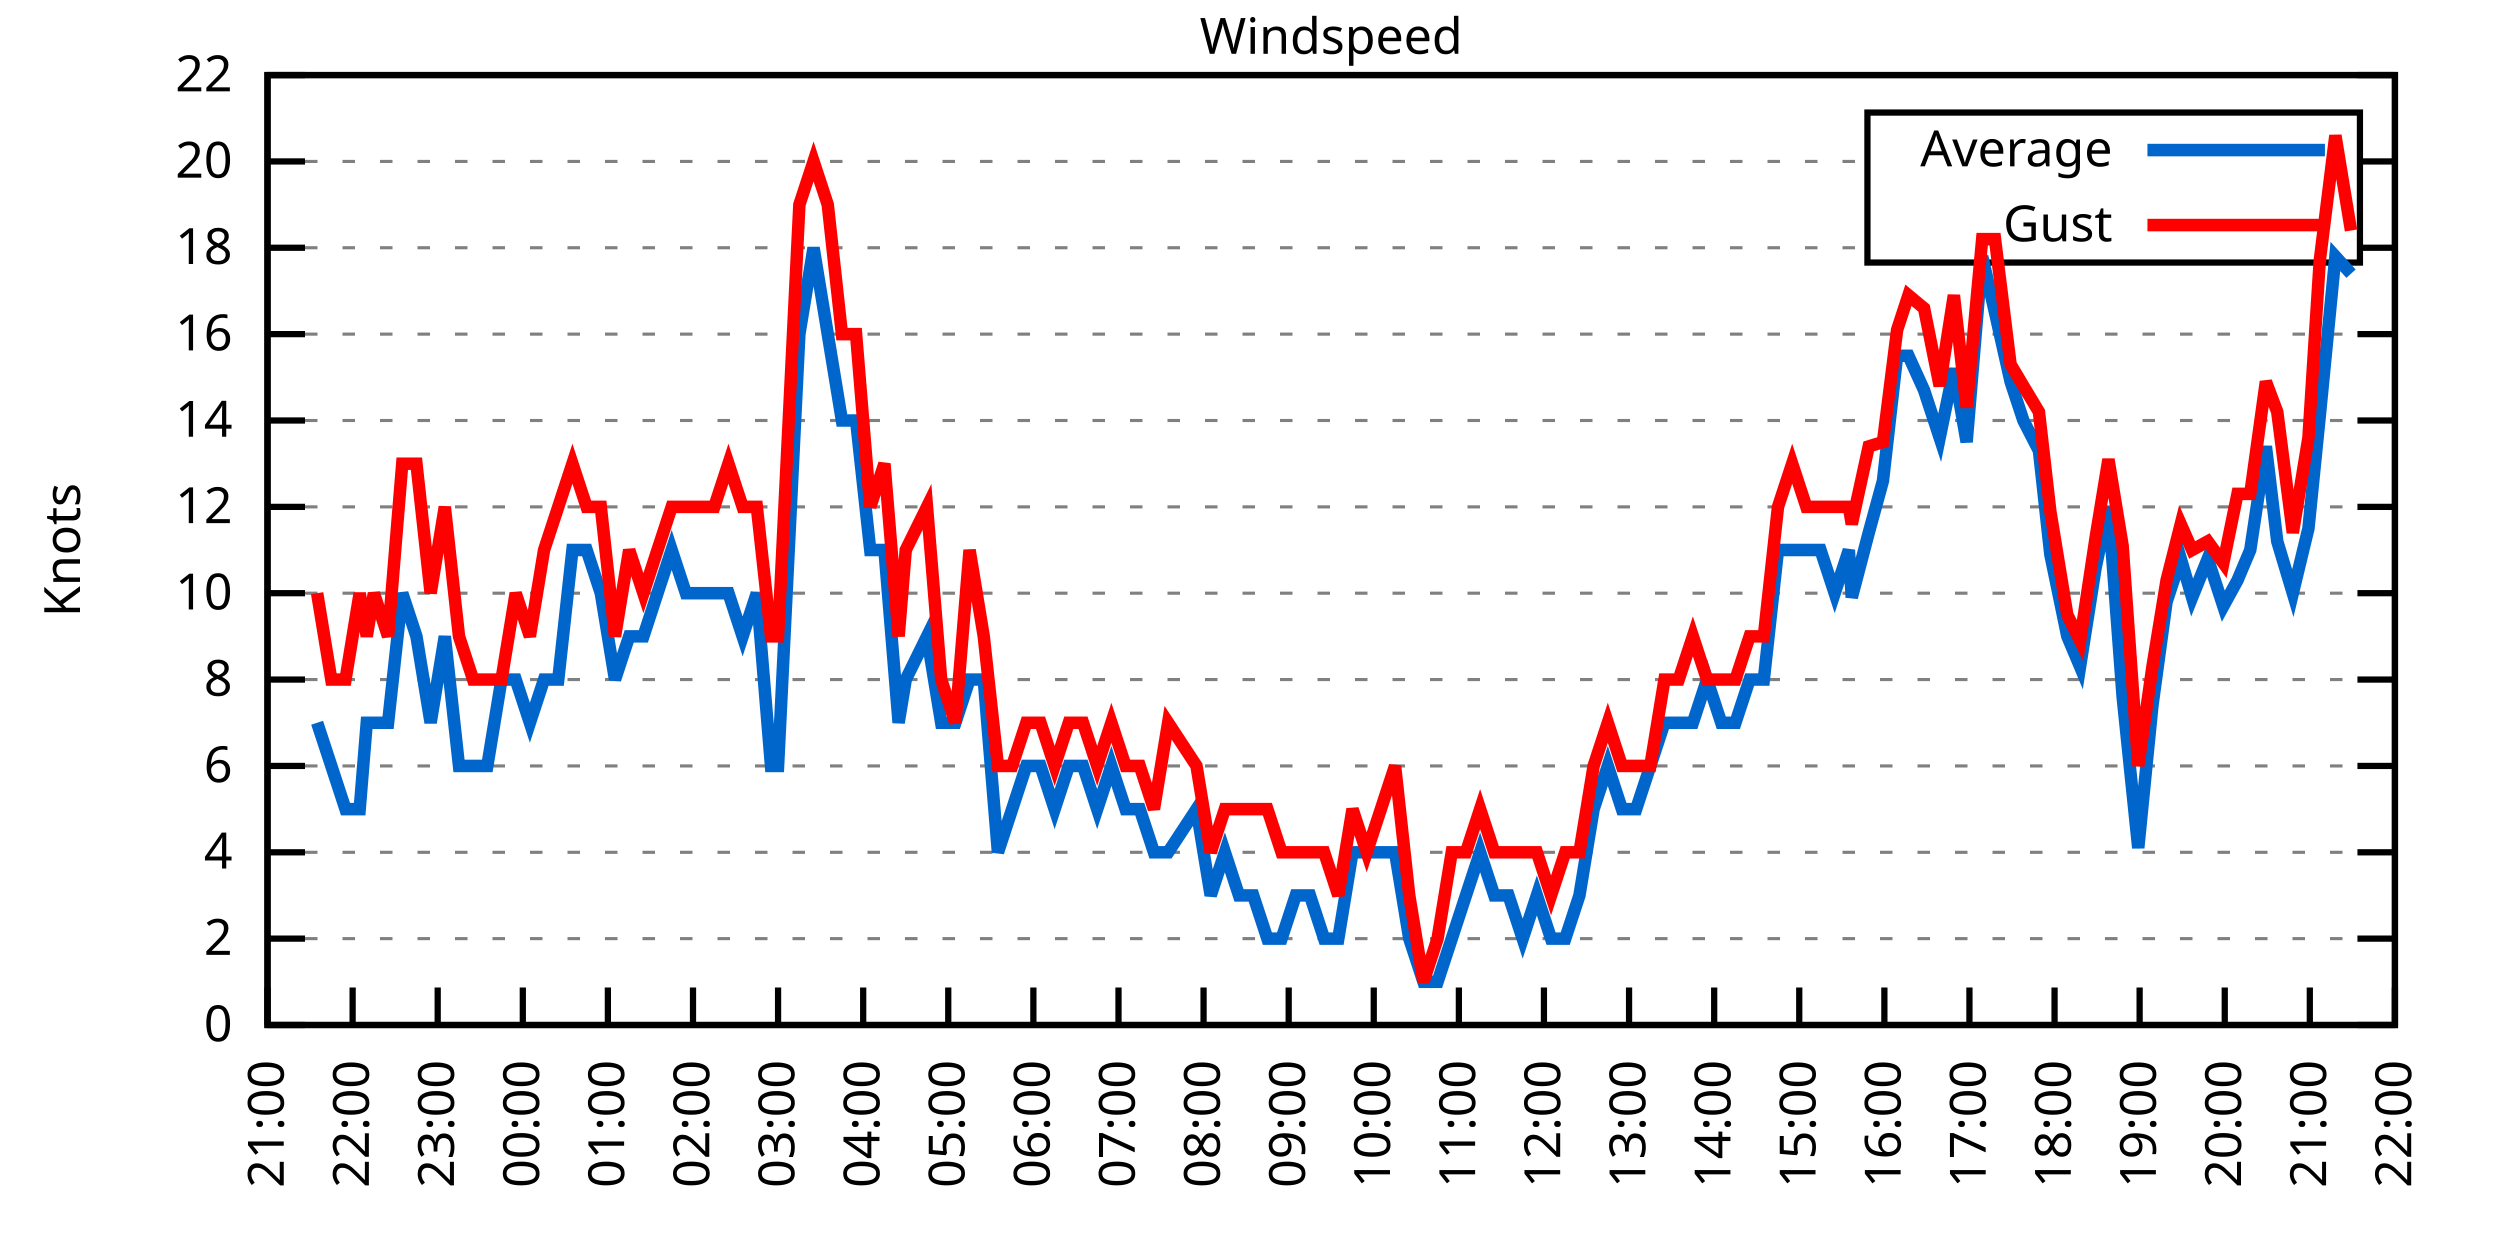
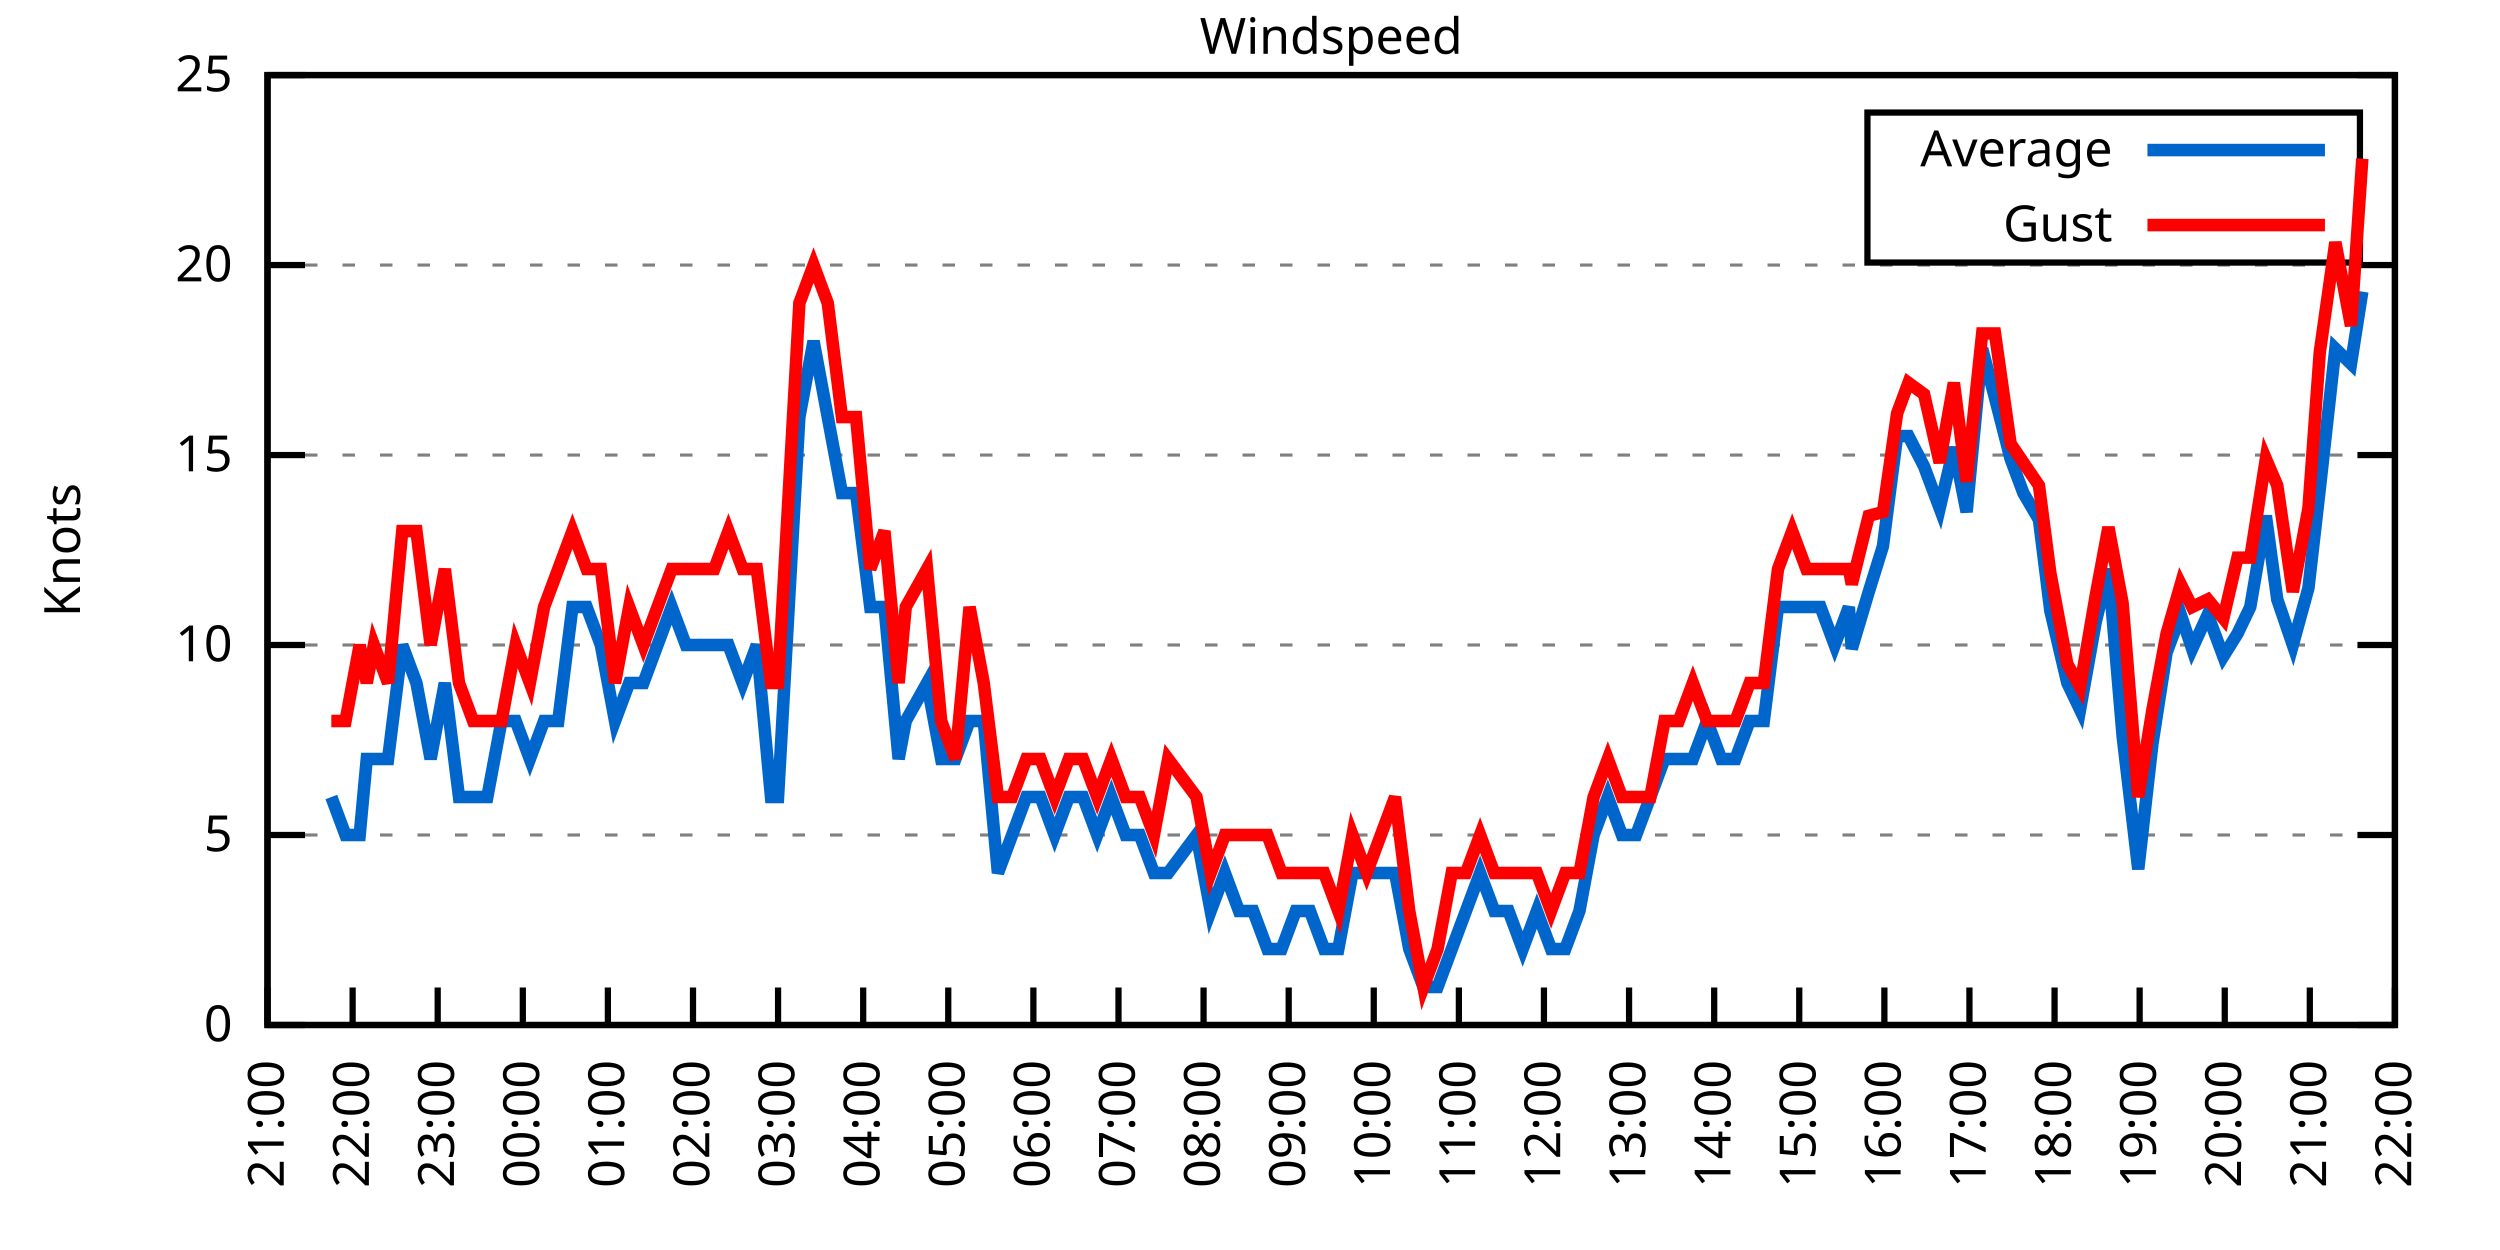
<svg xmlns="http://www.w3.org/2000/svg" xmlns:xlink="http://www.w3.org/1999/xlink" width="400" height="200" viewBox="0 0 400 200">
  <g id="gnuplot_canvas">
    <rect x="0" y="0" width="400" height="200" fill="none" />
    <defs>
      <circle id="gpDot" r="0.5" stroke-width="0.5" stroke="currentColor" />
      <path id="gpPt0" stroke-width="0.333" stroke="currentColor" d="M-1,0 h2 M0,-1 v2" />
      <path id="gpPt1" stroke-width="0.333" stroke="currentColor" d="M-1,-1 L1,1 M1,-1 L-1,1" />
      <path id="gpPt2" stroke-width="0.333" stroke="currentColor" d="M-1,0 L1,0 M0,-1 L0,1 M-1,-1 L1,1 M-1,1 L1,-1" />
      <rect id="gpPt3" stroke-width="0.333" stroke="currentColor" x="-1" y="-1" width="2" height="2" />
      <rect id="gpPt4" stroke-width="0.333" stroke="currentColor" fill="currentColor" x="-1" y="-1" width="2" height="2" />
      <circle id="gpPt5" stroke-width="0.333" stroke="currentColor" cx="0" cy="0" r="1" />
      <use xlink:href="#gpPt5" id="gpPt6" fill="currentColor" stroke="none" />
      <path id="gpPt7" stroke-width="0.333" stroke="currentColor" d="M0,-1.33 L-1.33,0.67 L1.33,0.67 z" />
      <use xlink:href="#gpPt7" id="gpPt8" fill="currentColor" stroke="none" />
      <use xlink:href="#gpPt7" id="gpPt9" stroke="currentColor" transform="rotate(180)" />
      <use xlink:href="#gpPt9" id="gpPt10" fill="currentColor" stroke="none" />
      <use xlink:href="#gpPt3" id="gpPt11" stroke="currentColor" transform="rotate(45)" />
      <use xlink:href="#gpPt11" id="gpPt12" fill="currentColor" stroke="none" />
      <path id="gpPt13" stroke-width="0.333" stroke="currentColor" d="M0,1.330 L1.265,0.411 L0.782,-1.067 L-0.782,-1.076 L-1.265,0.411 z" />
      <use xlink:href="#gpPt13" id="gpPt14" fill="currentColor" stroke="none" />
      <filter id="textbox" filterUnits="objectBoundingBox" x="0" y="0" height="1" width="1">
        <feFlood flood-color="white" flood-opacity="1" result="bgnd" />
        <feComposite in="SourceGraphic" in2="bgnd" operator="atop" />
      </filter>
      <filter id="greybox" filterUnits="objectBoundingBox" x="0" y="0" height="1" width="1">
        <feFlood flood-color="lightgrey" flood-opacity="1" result="grey" />
        <feComposite in="SourceGraphic" in2="grey" operator="atop" />
      </filter>
    </defs>
    <g fill="none" color="white" stroke="currentColor" stroke-width="1.00" stroke-linecap="butt" stroke-linejoin="miter">
</g>
    <g fill="none" color="black" stroke="currentColor" stroke-width="1.00" stroke-linecap="butt" stroke-linejoin="miter">
      <g stroke="none" shape-rendering="crispEdges">
        <polygon fill="rgb(255, 255, 255)" points="42.80,164.00 383.18,164.00 383.18,12.02 42.80,12.02 " />
      </g>
    </g>
    <g fill="none" color="black" stroke="currentColor" stroke-width="1.00" stroke-linecap="butt" stroke-linejoin="miter">
</g>
    <g fill="none" color="black" stroke="black" stroke-width="0.50" stroke-linecap="butt" stroke-linejoin="miter">
</g>
    <g fill="none" color="gray" stroke="currentColor" stroke-width="0.50" stroke-linecap="butt" stroke-linejoin="miter">
      <path stroke="gray" stroke-dasharray="2,4" class="gridline" d="M42.80,164.00 L383.19,164.00  " />
    </g>
    <g fill="none" color="gray" stroke="gray" stroke-width="1.00" stroke-linecap="butt" stroke-linejoin="miter">
</g>
    <g fill="none" color="black" stroke="currentColor" stroke-width="1.00" stroke-linecap="butt" stroke-linejoin="miter">
      <path stroke="black" d="M42.80,164.00 L48.80,164.00 M383.19,164.00 L377.19,164.00  " />
      <g transform="translate(37.20,166.60)" stroke="none" fill="black" font-family="Sans" font-size="8.00" text-anchor="end">
        <text>
          <tspan font-family="Sans"> 0</tspan>
        </text>
      </g>
    </g>
    <g fill="none" color="black" stroke="currentColor" stroke-width="1.00" stroke-linecap="butt" stroke-linejoin="miter">
</g>
    <g fill="none" color="black" stroke="black" stroke-width="0.50" stroke-linecap="butt" stroke-linejoin="miter">
</g>
    <g fill="none" color="gray" stroke="currentColor" stroke-width="0.50" stroke-linecap="butt" stroke-linejoin="miter">
-       <path stroke="gray" stroke-dasharray="2,4" class="gridline" d="M42.80,150.18 L383.19,150.18  " />
-     </g>
-     <g fill="none" color="gray" stroke="gray" stroke-width="1.00" stroke-linecap="butt" stroke-linejoin="miter">
- </g>
-     <g fill="none" color="black" stroke="currentColor" stroke-width="1.00" stroke-linecap="butt" stroke-linejoin="miter">
-       <path stroke="black" d="M42.80,150.18 L48.80,150.18 M383.19,150.18 L377.19,150.18  " />
-       <g transform="translate(37.20,152.78)" stroke="none" fill="black" font-family="Sans" font-size="8.00" text-anchor="end">
-         <text>
-           <tspan font-family="Sans"> 2</tspan>
-         </text>
-       </g>
-     </g>
-     <g fill="none" color="black" stroke="currentColor" stroke-width="1.00" stroke-linecap="butt" stroke-linejoin="miter">
- </g>
-     <g fill="none" color="black" stroke="black" stroke-width="0.50" stroke-linecap="butt" stroke-linejoin="miter">
- </g>
-     <g fill="none" color="gray" stroke="currentColor" stroke-width="0.50" stroke-linecap="butt" stroke-linejoin="miter">
-       <path stroke="gray" stroke-dasharray="2,4" class="gridline" d="M42.80,136.37 L383.19,136.37  " />
-     </g>
-     <g fill="none" color="gray" stroke="gray" stroke-width="1.00" stroke-linecap="butt" stroke-linejoin="miter">
- </g>
-     <g fill="none" color="black" stroke="currentColor" stroke-width="1.00" stroke-linecap="butt" stroke-linejoin="miter">
-       <path stroke="black" d="M42.80,136.37 L48.80,136.37 M383.19,136.37 L377.19,136.37  " />
-       <g transform="translate(37.20,138.97)" stroke="none" fill="black" font-family="Sans" font-size="8.00" text-anchor="end">
-         <text>
-           <tspan font-family="Sans"> 4</tspan>
-         </text>
-       </g>
-     </g>
-     <g fill="none" color="black" stroke="currentColor" stroke-width="1.00" stroke-linecap="butt" stroke-linejoin="miter">
- </g>
-     <g fill="none" color="black" stroke="black" stroke-width="0.50" stroke-linecap="butt" stroke-linejoin="miter">
- </g>
-     <g fill="none" color="gray" stroke="currentColor" stroke-width="0.50" stroke-linecap="butt" stroke-linejoin="miter">
-       <path stroke="gray" stroke-dasharray="2,4" class="gridline" d="M42.80,122.55 L383.19,122.55  " />
-     </g>
-     <g fill="none" color="gray" stroke="gray" stroke-width="1.00" stroke-linecap="butt" stroke-linejoin="miter">
- </g>
-     <g fill="none" color="black" stroke="currentColor" stroke-width="1.00" stroke-linecap="butt" stroke-linejoin="miter">
-       <path stroke="black" d="M42.80,122.55 L48.80,122.55 M383.19,122.55 L377.19,122.55  " />
-       <g transform="translate(37.20,125.15)" stroke="none" fill="black" font-family="Sans" font-size="8.00" text-anchor="end">
-         <text>
-           <tspan font-family="Sans"> 6</tspan>
-         </text>
-       </g>
-     </g>
-     <g fill="none" color="black" stroke="currentColor" stroke-width="1.00" stroke-linecap="butt" stroke-linejoin="miter">
- </g>
-     <g fill="none" color="black" stroke="black" stroke-width="0.50" stroke-linecap="butt" stroke-linejoin="miter">
- </g>
-     <g fill="none" color="gray" stroke="currentColor" stroke-width="0.50" stroke-linecap="butt" stroke-linejoin="miter">
-       <path stroke="gray" stroke-dasharray="2,4" class="gridline" d="M42.80,108.73 L383.19,108.73  " />
-     </g>
-     <g fill="none" color="gray" stroke="gray" stroke-width="1.00" stroke-linecap="butt" stroke-linejoin="miter">
- </g>
-     <g fill="none" color="black" stroke="currentColor" stroke-width="1.00" stroke-linecap="butt" stroke-linejoin="miter">
-       <path stroke="black" d="M42.80,108.73 L48.80,108.73 M383.19,108.73 L377.19,108.73  " />
-       <g transform="translate(37.20,111.33)" stroke="none" fill="black" font-family="Sans" font-size="8.00" text-anchor="end">
-         <text>
-           <tspan font-family="Sans"> 8</tspan>
-         </text>
-       </g>
-     </g>
-     <g fill="none" color="black" stroke="currentColor" stroke-width="1.00" stroke-linecap="butt" stroke-linejoin="miter">
- </g>
-     <g fill="none" color="black" stroke="black" stroke-width="0.50" stroke-linecap="butt" stroke-linejoin="miter">
- </g>
-     <g fill="none" color="gray" stroke="currentColor" stroke-width="0.50" stroke-linecap="butt" stroke-linejoin="miter">
-       <path stroke="gray" stroke-dasharray="2,4" class="gridline" d="M42.80,94.91 L383.19,94.91  " />
-     </g>
-     <g fill="none" color="gray" stroke="gray" stroke-width="1.00" stroke-linecap="butt" stroke-linejoin="miter">
- </g>
-     <g fill="none" color="black" stroke="currentColor" stroke-width="1.00" stroke-linecap="butt" stroke-linejoin="miter">
-       <path stroke="black" d="M42.80,94.91 L48.80,94.91 M383.19,94.91 L377.19,94.91  " />
-       <g transform="translate(37.20,97.51)" stroke="none" fill="black" font-family="Sans" font-size="8.00" text-anchor="end">
+       <path stroke="gray" stroke-dasharray="2,4" class="gridline" d="M42.80,133.60 L383.19,133.60  " />
+     </g>
+     <g fill="none" color="gray" stroke="gray" stroke-width="1.00" stroke-linecap="butt" stroke-linejoin="miter">
+ </g>
+     <g fill="none" color="black" stroke="currentColor" stroke-width="1.00" stroke-linecap="butt" stroke-linejoin="miter">
+       <path stroke="black" d="M42.80,133.60 L48.80,133.60 M383.19,133.60 L377.19,133.60  " />
+       <g transform="translate(37.20,136.20)" stroke="none" fill="black" font-family="Sans" font-size="8.00" text-anchor="end">
+         <text>
+           <tspan font-family="Sans"> 5</tspan>
+         </text>
+       </g>
+     </g>
+     <g fill="none" color="black" stroke="currentColor" stroke-width="1.00" stroke-linecap="butt" stroke-linejoin="miter">
+ </g>
+     <g fill="none" color="black" stroke="black" stroke-width="0.50" stroke-linecap="butt" stroke-linejoin="miter">
+ </g>
+     <g fill="none" color="gray" stroke="currentColor" stroke-width="0.50" stroke-linecap="butt" stroke-linejoin="miter">
+       <path stroke="gray" stroke-dasharray="2,4" class="gridline" d="M42.80,103.20 L383.19,103.20  " />
+     </g>
+     <g fill="none" color="gray" stroke="gray" stroke-width="1.00" stroke-linecap="butt" stroke-linejoin="miter">
+ </g>
+     <g fill="none" color="black" stroke="currentColor" stroke-width="1.00" stroke-linecap="butt" stroke-linejoin="miter">
+       <path stroke="black" d="M42.80,103.20 L48.80,103.20 M383.19,103.20 L377.19,103.20  " />
+       <g transform="translate(37.20,105.80)" stroke="none" fill="black" font-family="Sans" font-size="8.00" text-anchor="end">
        <text>
          <tspan font-family="Sans"> 10</tspan>
        </text>
      </g>
    </g>
    <g fill="none" color="black" stroke="currentColor" stroke-width="1.00" stroke-linecap="butt" stroke-linejoin="miter">
</g>
    <g fill="none" color="black" stroke="black" stroke-width="0.50" stroke-linecap="butt" stroke-linejoin="miter">
</g>
    <g fill="none" color="gray" stroke="currentColor" stroke-width="0.50" stroke-linecap="butt" stroke-linejoin="miter">
-       <path stroke="gray" stroke-dasharray="2,4" class="gridline" d="M42.80,81.10 L383.19,81.10  " />
-     </g>
-     <g fill="none" color="gray" stroke="gray" stroke-width="1.00" stroke-linecap="butt" stroke-linejoin="miter">
- </g>
-     <g fill="none" color="black" stroke="currentColor" stroke-width="1.00" stroke-linecap="butt" stroke-linejoin="miter">
-       <path stroke="black" d="M42.80,81.10 L48.80,81.10 M383.19,81.10 L377.19,81.10  " />
-       <g transform="translate(37.20,83.70)" stroke="none" fill="black" font-family="Sans" font-size="8.00" text-anchor="end">
-         <text>
-           <tspan font-family="Sans"> 12</tspan>
-         </text>
-       </g>
-     </g>
-     <g fill="none" color="black" stroke="currentColor" stroke-width="1.00" stroke-linecap="butt" stroke-linejoin="miter">
- </g>
-     <g fill="none" color="black" stroke="black" stroke-width="0.50" stroke-linecap="butt" stroke-linejoin="miter">
- </g>
-     <g fill="none" color="gray" stroke="currentColor" stroke-width="0.50" stroke-linecap="butt" stroke-linejoin="miter">
-       <path stroke="gray" stroke-dasharray="2,4" class="gridline" d="M42.80,67.28 L383.19,67.28  " />
-     </g>
-     <g fill="none" color="gray" stroke="gray" stroke-width="1.00" stroke-linecap="butt" stroke-linejoin="miter">
- </g>
-     <g fill="none" color="black" stroke="currentColor" stroke-width="1.00" stroke-linecap="butt" stroke-linejoin="miter">
-       <path stroke="black" d="M42.80,67.28 L48.80,67.28 M383.19,67.28 L377.19,67.28  " />
-       <g transform="translate(37.20,69.88)" stroke="none" fill="black" font-family="Sans" font-size="8.00" text-anchor="end">
-         <text>
-           <tspan font-family="Sans"> 14</tspan>
-         </text>
-       </g>
-     </g>
-     <g fill="none" color="black" stroke="currentColor" stroke-width="1.00" stroke-linecap="butt" stroke-linejoin="miter">
- </g>
-     <g fill="none" color="black" stroke="black" stroke-width="0.50" stroke-linecap="butt" stroke-linejoin="miter">
- </g>
-     <g fill="none" color="gray" stroke="currentColor" stroke-width="0.50" stroke-linecap="butt" stroke-linejoin="miter">
-       <path stroke="gray" stroke-dasharray="2,4" class="gridline" d="M42.80,53.46 L383.19,53.46  " />
-     </g>
-     <g fill="none" color="gray" stroke="gray" stroke-width="1.00" stroke-linecap="butt" stroke-linejoin="miter">
- </g>
-     <g fill="none" color="black" stroke="currentColor" stroke-width="1.00" stroke-linecap="butt" stroke-linejoin="miter">
-       <path stroke="black" d="M42.80,53.46 L48.80,53.46 M383.19,53.46 L377.19,53.46  " />
-       <g transform="translate(37.20,56.06)" stroke="none" fill="black" font-family="Sans" font-size="8.00" text-anchor="end">
-         <text>
-           <tspan font-family="Sans"> 16</tspan>
-         </text>
-       </g>
-     </g>
-     <g fill="none" color="black" stroke="currentColor" stroke-width="1.00" stroke-linecap="butt" stroke-linejoin="miter">
- </g>
-     <g fill="none" color="black" stroke="black" stroke-width="0.50" stroke-linecap="butt" stroke-linejoin="miter">
- </g>
-     <g fill="none" color="gray" stroke="currentColor" stroke-width="0.50" stroke-linecap="butt" stroke-linejoin="miter">
-       <path stroke="gray" stroke-dasharray="2,4" class="gridline" d="M42.80,39.64 L298.79,39.64 M377.59,39.64 L383.19,39.64  " />
-     </g>
-     <g fill="none" color="gray" stroke="gray" stroke-width="1.00" stroke-linecap="butt" stroke-linejoin="miter">
- </g>
-     <g fill="none" color="black" stroke="currentColor" stroke-width="1.00" stroke-linecap="butt" stroke-linejoin="miter">
-       <path stroke="black" d="M42.80,39.64 L48.80,39.64 M383.19,39.64 L377.19,39.64  " />
-       <g transform="translate(37.20,42.24)" stroke="none" fill="black" font-family="Sans" font-size="8.00" text-anchor="end">
-         <text>
-           <tspan font-family="Sans"> 18</tspan>
-         </text>
-       </g>
-     </g>
-     <g fill="none" color="black" stroke="currentColor" stroke-width="1.00" stroke-linecap="butt" stroke-linejoin="miter">
- </g>
-     <g fill="none" color="black" stroke="black" stroke-width="0.50" stroke-linecap="butt" stroke-linejoin="miter">
- </g>
-     <g fill="none" color="gray" stroke="currentColor" stroke-width="0.50" stroke-linecap="butt" stroke-linejoin="miter">
-       <path stroke="gray" stroke-dasharray="2,4" class="gridline" d="M42.80,25.83 L298.79,25.83 M377.59,25.83 L383.19,25.83  " />
-     </g>
-     <g fill="none" color="gray" stroke="gray" stroke-width="1.00" stroke-linecap="butt" stroke-linejoin="miter">
- </g>
-     <g fill="none" color="black" stroke="currentColor" stroke-width="1.00" stroke-linecap="butt" stroke-linejoin="miter">
-       <path stroke="black" d="M42.80,25.83 L48.80,25.83 M383.19,25.83 L377.19,25.83  " />
-       <g transform="translate(37.20,28.43)" stroke="none" fill="black" font-family="Sans" font-size="8.00" text-anchor="end">
+       <path stroke="gray" stroke-dasharray="2,4" class="gridline" d="M42.80,72.81 L383.19,72.81  " />
+     </g>
+     <g fill="none" color="gray" stroke="gray" stroke-width="1.00" stroke-linecap="butt" stroke-linejoin="miter">
+ </g>
+     <g fill="none" color="black" stroke="currentColor" stroke-width="1.00" stroke-linecap="butt" stroke-linejoin="miter">
+       <path stroke="black" d="M42.80,72.81 L48.80,72.81 M383.19,72.81 L377.19,72.81  " />
+       <g transform="translate(37.20,75.41)" stroke="none" fill="black" font-family="Sans" font-size="8.00" text-anchor="end">
+         <text>
+           <tspan font-family="Sans"> 15</tspan>
+         </text>
+       </g>
+     </g>
+     <g fill="none" color="black" stroke="currentColor" stroke-width="1.00" stroke-linecap="butt" stroke-linejoin="miter">
+ </g>
+     <g fill="none" color="black" stroke="black" stroke-width="0.50" stroke-linecap="butt" stroke-linejoin="miter">
+ </g>
+     <g fill="none" color="gray" stroke="currentColor" stroke-width="0.50" stroke-linecap="butt" stroke-linejoin="miter">
+       <path stroke="gray" stroke-dasharray="2,4" class="gridline" d="M42.80,42.41 L383.19,42.41  " />
+     </g>
+     <g fill="none" color="gray" stroke="gray" stroke-width="1.00" stroke-linecap="butt" stroke-linejoin="miter">
+ </g>
+     <g fill="none" color="black" stroke="currentColor" stroke-width="1.00" stroke-linecap="butt" stroke-linejoin="miter">
+       <path stroke="black" d="M42.80,42.41 L48.80,42.41 M383.19,42.41 L377.19,42.41  " />
+       <g transform="translate(37.20,45.01)" stroke="none" fill="black" font-family="Sans" font-size="8.00" text-anchor="end">
        <text>
          <tspan font-family="Sans"> 20</tspan>
        </text>
      </g>
    </g>
    <g fill="none" color="black" stroke="currentColor" stroke-width="1.00" stroke-linecap="butt" stroke-linejoin="miter">
</g>
    <g fill="none" color="black" stroke="black" stroke-width="0.50" stroke-linecap="butt" stroke-linejoin="miter">
</g>
    <g fill="none" color="gray" stroke="currentColor" stroke-width="0.50" stroke-linecap="butt" stroke-linejoin="miter">
      <path stroke="gray" stroke-dasharray="2,4" class="gridline" d="M42.80,12.01 L383.19,12.01  " />
    </g>
    <g fill="none" color="gray" stroke="gray" stroke-width="1.00" stroke-linecap="butt" stroke-linejoin="miter">
</g>
    <g fill="none" color="black" stroke="currentColor" stroke-width="1.00" stroke-linecap="butt" stroke-linejoin="miter">
      <path stroke="black" d="M42.80,12.01 L48.80,12.01 M383.19,12.01 L377.19,12.01  " />
      <g transform="translate(37.20,14.61)" stroke="none" fill="black" font-family="Sans" font-size="8.00" text-anchor="end">
        <text>
-           <tspan font-family="Sans"> 22</tspan>
+           <tspan font-family="Sans"> 25</tspan>
        </text>
      </g>
    </g>
    <g fill="none" color="black" stroke="currentColor" stroke-width="1.00" stroke-linecap="butt" stroke-linejoin="miter">
      <path stroke="black" d="M42.80,164.00 L42.80,158.00  " />
      <g transform="translate(45.40,169.60) rotate(270.00)" stroke="none" fill="black" font-family="Sans" font-size="8.00" text-anchor="end">
        <text>
          <tspan font-family="Sans">21:00</tspan>
        </text>
      </g>
    </g>
    <g fill="none" color="black" stroke="currentColor" stroke-width="1.00" stroke-linecap="butt" stroke-linejoin="miter">
      <path stroke="black" d="M56.42,164.00 L56.42,158.00  " />
      <g transform="translate(59.02,169.60) rotate(270.00)" stroke="none" fill="black" font-family="Sans" font-size="8.00" text-anchor="end">
        <text>
          <tspan font-family="Sans">22:00</tspan>
        </text>
      </g>
    </g>
    <g fill="none" color="black" stroke="currentColor" stroke-width="1.00" stroke-linecap="butt" stroke-linejoin="miter">
      <path stroke="black" d="M70.03,164.00 L70.03,158.00  " />
      <g transform="translate(72.63,169.60) rotate(270.00)" stroke="none" fill="black" font-family="Sans" font-size="8.00" text-anchor="end">
        <text>
          <tspan font-family="Sans">23:00</tspan>
        </text>
      </g>
    </g>
    <g fill="none" color="black" stroke="currentColor" stroke-width="1.00" stroke-linecap="butt" stroke-linejoin="miter">
      <path stroke="black" d="M83.65,164.00 L83.65,158.00  " />
      <g transform="translate(86.25,169.60) rotate(270.00)" stroke="none" fill="black" font-family="Sans" font-size="8.00" text-anchor="end">
        <text>
          <tspan font-family="Sans">00:00</tspan>
        </text>
      </g>
    </g>
    <g fill="none" color="black" stroke="currentColor" stroke-width="1.00" stroke-linecap="butt" stroke-linejoin="miter">
      <path stroke="black" d="M97.26,164.00 L97.26,158.00  " />
      <g transform="translate(99.86,169.60) rotate(270.00)" stroke="none" fill="black" font-family="Sans" font-size="8.00" text-anchor="end">
        <text>
          <tspan font-family="Sans">01:00</tspan>
        </text>
      </g>
    </g>
    <g fill="none" color="black" stroke="currentColor" stroke-width="1.00" stroke-linecap="butt" stroke-linejoin="miter">
      <path stroke="black" d="M110.88,164.00 L110.88,158.00  " />
      <g transform="translate(113.48,169.60) rotate(270.00)" stroke="none" fill="black" font-family="Sans" font-size="8.00" text-anchor="end">
        <text>
          <tspan font-family="Sans">02:00</tspan>
        </text>
      </g>
    </g>
    <g fill="none" color="black" stroke="currentColor" stroke-width="1.00" stroke-linecap="butt" stroke-linejoin="miter">
      <path stroke="black" d="M124.49,164.00 L124.49,158.00  " />
      <g transform="translate(127.09,169.60) rotate(270.00)" stroke="none" fill="black" font-family="Sans" font-size="8.00" text-anchor="end">
        <text>
          <tspan font-family="Sans">03:00</tspan>
        </text>
      </g>
    </g>
    <g fill="none" color="black" stroke="currentColor" stroke-width="1.00" stroke-linecap="butt" stroke-linejoin="miter">
      <path stroke="black" d="M138.11,164.00 L138.11,158.00  " />
      <g transform="translate(140.71,169.60) rotate(270.00)" stroke="none" fill="black" font-family="Sans" font-size="8.00" text-anchor="end">
        <text>
          <tspan font-family="Sans">04:00</tspan>
        </text>
      </g>
    </g>
    <g fill="none" color="black" stroke="currentColor" stroke-width="1.00" stroke-linecap="butt" stroke-linejoin="miter">
      <path stroke="black" d="M151.72,164.00 L151.72,158.00  " />
      <g transform="translate(154.32,169.60) rotate(270.00)" stroke="none" fill="black" font-family="Sans" font-size="8.00" text-anchor="end">
        <text>
          <tspan font-family="Sans">05:00</tspan>
        </text>
      </g>
    </g>
    <g fill="none" color="black" stroke="currentColor" stroke-width="1.00" stroke-linecap="butt" stroke-linejoin="miter">
      <path stroke="black" d="M165.34,164.00 L165.34,158.00  " />
      <g transform="translate(167.94,169.60) rotate(270.00)" stroke="none" fill="black" font-family="Sans" font-size="8.00" text-anchor="end">
        <text>
          <tspan font-family="Sans">06:00</tspan>
        </text>
      </g>
    </g>
    <g fill="none" color="black" stroke="currentColor" stroke-width="1.00" stroke-linecap="butt" stroke-linejoin="miter">
      <path stroke="black" d="M178.96,164.00 L178.96,158.00  " />
      <g transform="translate(181.56,169.60) rotate(270.00)" stroke="none" fill="black" font-family="Sans" font-size="8.00" text-anchor="end">
        <text>
          <tspan font-family="Sans">07:00</tspan>
        </text>
      </g>
    </g>
    <g fill="none" color="black" stroke="currentColor" stroke-width="1.00" stroke-linecap="butt" stroke-linejoin="miter">
      <path stroke="black" d="M192.57,164.00 L192.57,158.00  " />
      <g transform="translate(195.17,169.60) rotate(270.00)" stroke="none" fill="black" font-family="Sans" font-size="8.00" text-anchor="end">
        <text>
          <tspan font-family="Sans">08:00</tspan>
        </text>
      </g>
    </g>
    <g fill="none" color="black" stroke="currentColor" stroke-width="1.00" stroke-linecap="butt" stroke-linejoin="miter">
      <path stroke="black" d="M206.19,164.00 L206.19,158.00  " />
      <g transform="translate(208.79,169.60) rotate(270.00)" stroke="none" fill="black" font-family="Sans" font-size="8.00" text-anchor="end">
        <text>
          <tspan font-family="Sans">09:00</tspan>
        </text>
      </g>
    </g>
    <g fill="none" color="black" stroke="currentColor" stroke-width="1.00" stroke-linecap="butt" stroke-linejoin="miter">
      <path stroke="black" d="M219.80,164.00 L219.80,158.00  " />
      <g transform="translate(222.40,169.60) rotate(270.00)" stroke="none" fill="black" font-family="Sans" font-size="8.00" text-anchor="end">
        <text>
          <tspan font-family="Sans">10:00</tspan>
        </text>
      </g>
    </g>
    <g fill="none" color="black" stroke="currentColor" stroke-width="1.00" stroke-linecap="butt" stroke-linejoin="miter">
      <path stroke="black" d="M233.42,164.00 L233.42,158.00  " />
      <g transform="translate(236.02,169.60) rotate(270.00)" stroke="none" fill="black" font-family="Sans" font-size="8.00" text-anchor="end">
        <text>
          <tspan font-family="Sans">11:00</tspan>
        </text>
      </g>
    </g>
    <g fill="none" color="black" stroke="currentColor" stroke-width="1.00" stroke-linecap="butt" stroke-linejoin="miter">
      <path stroke="black" d="M247.03,164.00 L247.03,158.00  " />
      <g transform="translate(249.63,169.60) rotate(270.00)" stroke="none" fill="black" font-family="Sans" font-size="8.00" text-anchor="end">
        <text>
          <tspan font-family="Sans">12:00</tspan>
        </text>
      </g>
    </g>
    <g fill="none" color="black" stroke="currentColor" stroke-width="1.00" stroke-linecap="butt" stroke-linejoin="miter">
      <path stroke="black" d="M260.65,164.00 L260.65,158.00  " />
      <g transform="translate(263.25,169.60) rotate(270.00)" stroke="none" fill="black" font-family="Sans" font-size="8.00" text-anchor="end">
        <text>
          <tspan font-family="Sans">13:00</tspan>
        </text>
      </g>
    </g>
    <g fill="none" color="black" stroke="currentColor" stroke-width="1.00" stroke-linecap="butt" stroke-linejoin="miter">
      <path stroke="black" d="M274.27,164.00 L274.27,158.00  " />
      <g transform="translate(276.87,169.60) rotate(270.00)" stroke="none" fill="black" font-family="Sans" font-size="8.00" text-anchor="end">
        <text>
          <tspan font-family="Sans">14:00</tspan>
        </text>
      </g>
    </g>
    <g fill="none" color="black" stroke="currentColor" stroke-width="1.00" stroke-linecap="butt" stroke-linejoin="miter">
      <path stroke="black" d="M287.88,164.00 L287.88,158.00  " />
      <g transform="translate(290.48,169.60) rotate(270.00)" stroke="none" fill="black" font-family="Sans" font-size="8.00" text-anchor="end">
        <text>
          <tspan font-family="Sans">15:00</tspan>
        </text>
      </g>
    </g>
    <g fill="none" color="black" stroke="currentColor" stroke-width="1.00" stroke-linecap="butt" stroke-linejoin="miter">
      <path stroke="black" d="M301.50,164.00 L301.50,158.00  " />
      <g transform="translate(304.10,169.60) rotate(270.00)" stroke="none" fill="black" font-family="Sans" font-size="8.00" text-anchor="end">
        <text>
          <tspan font-family="Sans">16:00</tspan>
        </text>
      </g>
    </g>
    <g fill="none" color="black" stroke="currentColor" stroke-width="1.00" stroke-linecap="butt" stroke-linejoin="miter">
      <path stroke="black" d="M315.11,164.00 L315.11,158.00  " />
      <g transform="translate(317.71,169.60) rotate(270.00)" stroke="none" fill="black" font-family="Sans" font-size="8.00" text-anchor="end">
        <text>
          <tspan font-family="Sans">17:00</tspan>
        </text>
      </g>
    </g>
    <g fill="none" color="black" stroke="currentColor" stroke-width="1.00" stroke-linecap="butt" stroke-linejoin="miter">
      <path stroke="black" d="M328.73,164.00 L328.73,158.00  " />
      <g transform="translate(331.33,169.60) rotate(270.00)" stroke="none" fill="black" font-family="Sans" font-size="8.00" text-anchor="end">
        <text>
          <tspan font-family="Sans">18:00</tspan>
        </text>
      </g>
    </g>
    <g fill="none" color="black" stroke="currentColor" stroke-width="1.00" stroke-linecap="butt" stroke-linejoin="miter">
      <path stroke="black" d="M342.34,164.00 L342.34,158.00  " />
      <g transform="translate(344.94,169.60) rotate(270.00)" stroke="none" fill="black" font-family="Sans" font-size="8.00" text-anchor="end">
        <text>
          <tspan font-family="Sans">19:00</tspan>
        </text>
      </g>
    </g>
    <g fill="none" color="black" stroke="currentColor" stroke-width="1.00" stroke-linecap="butt" stroke-linejoin="miter">
      <path stroke="black" d="M355.96,164.00 L355.96,158.00  " />
      <g transform="translate(358.56,169.60) rotate(270.00)" stroke="none" fill="black" font-family="Sans" font-size="8.00" text-anchor="end">
        <text>
          <tspan font-family="Sans">20:00</tspan>
        </text>
      </g>
    </g>
    <g fill="none" color="black" stroke="currentColor" stroke-width="1.00" stroke-linecap="butt" stroke-linejoin="miter">
      <path stroke="black" d="M369.57,164.00 L369.57,158.00  " />
      <g transform="translate(372.17,169.60) rotate(270.00)" stroke="none" fill="black" font-family="Sans" font-size="8.00" text-anchor="end">
        <text>
          <tspan font-family="Sans">21:00</tspan>
        </text>
      </g>
    </g>
    <g fill="none" color="black" stroke="currentColor" stroke-width="1.00" stroke-linecap="butt" stroke-linejoin="miter">
      <path stroke="black" d="M383.19,164.00 L383.19,158.00  " />
      <g transform="translate(385.79,169.60) rotate(270.00)" stroke="none" fill="black" font-family="Sans" font-size="8.00" text-anchor="end">
        <text>
          <tspan font-family="Sans">22:00</tspan>
        </text>
      </g>
    </g>
    <g fill="none" color="black" stroke="currentColor" stroke-width="1.00" stroke-linecap="butt" stroke-linejoin="miter">
</g>
    <g fill="none" color="black" stroke="currentColor" stroke-width="1.00" stroke-linecap="butt" stroke-linejoin="miter">
      <path stroke="black" d="M42.80,12.01 L42.80,164.00 L383.19,164.00 L383.19,12.01 L42.80,12.01 Z  " />
    </g>
    <g fill="none" color="black" stroke="currentColor" stroke-width="1.00" stroke-linecap="butt" stroke-linejoin="miter">
</g>
    <g fill="none" color="black" stroke="currentColor" stroke-width="1.00" stroke-linecap="butt" stroke-linejoin="miter">
      <path stroke="black" d="M298.79,42.01 L298.79,18.01 L377.59,18.01 L377.59,42.01 L298.79,42.01 Z  " />
    </g>
    <g id="Windspeed_plot_1">
      <g fill="none" color="white" stroke="black" stroke-width="2.00" stroke-linecap="butt" stroke-linejoin="miter">
</g>
      <g fill="none" color="black" stroke="currentColor" stroke-width="2.00" stroke-linecap="butt" stroke-linejoin="miter">
        <g transform="translate(337.99,26.61)" stroke="none" fill="black" font-family="Sans" font-size="8.00" text-anchor="end">
          <text>
            <tspan font-family="Sans">Average</tspan>
          </text>
        </g>
      </g>
      <g fill="none" color="black" stroke="currentColor" stroke-width="2.00" stroke-linecap="butt" stroke-linejoin="miter">
-         <path stroke="rgb(  0, 102, 204)" d="M343.59,24.01 L371.99,24.01 M50.74,115.64 L53.01,122.55 L55.28,129.46 L57.55,129.46 L58.68,115.64 L59.82,115.64   L62.09,115.64 L64.36,94.91 L66.63,101.82 L68.90,115.64 L71.17,101.82 L73.44,122.55 L75.70,122.55 L77.97,122.55   L80.24,108.73 L82.51,108.73 L84.78,115.64 L87.05,108.73 L89.32,108.73 L91.59,88.00 L93.86,88.00 L96.13,94.91   L98.40,108.73 L100.67,101.82 L102.94,101.82 L105.20,94.91 L107.47,88.00 L109.74,94.91 L112.01,94.91 L114.28,94.91   L116.55,94.91 L118.82,101.82 L121.09,94.91 L123.36,122.55 L124.49,122.55 L127.90,53.46 L130.17,39.64 L132.44,53.46   L134.71,67.28 L136.97,67.28 L139.24,88.00 L141.51,88.00 L143.78,115.64 L144.92,108.73 L148.32,101.82 L150.59,115.64   L152.86,115.64 L155.13,108.73 L157.40,108.73 L159.67,136.37 L161.94,129.46 L164.21,122.55 L166.48,122.55 L168.74,129.46   L171.01,122.55 L173.28,122.55 L175.55,129.46 L177.82,122.55 L180.09,129.46 L182.36,129.46 L184.63,136.37 L186.90,136.37   L191.44,129.46 L193.71,143.27 L195.98,136.37 L198.24,143.27 L200.51,143.27 L202.78,150.18 L205.05,150.18 L207.32,143.27   L209.59,143.27 L211.86,150.18 L214.13,150.18 L216.40,136.37 L218.67,136.37 L220.94,136.37 L223.21,136.37 L225.48,150.18   L227.75,157.09 L230.01,157.09 L232.28,150.18 L234.55,143.27 L236.82,136.37 L239.09,143.27 L241.36,143.27 L243.63,150.18   L245.90,143.27 L248.17,150.18 L250.44,150.18 L252.71,143.27 L254.98,129.46 L257.25,122.55 L259.51,129.46 L261.78,129.46   L264.05,122.55 L266.32,115.64 L268.59,115.64 L270.86,115.64 L273.13,108.73 L275.40,115.64 L277.67,115.64 L279.94,108.73   L282.21,108.73 L284.48,88.00 L286.75,88.00 L289.02,88.00 L291.28,88.00 L293.55,94.91 L295.82,88.00 L296.28,95.60   L299.00,85.24 L301.27,76.95 L303.54,56.92 L305.35,56.92 L307.85,62.44 L310.35,70.04 L312.62,58.99 L314.66,70.73   L317.15,41.03 L319.20,50.01 L321.69,61.06 L323.74,67.28 L326.23,72.12 L328.05,88.70 L330.77,101.82 L332.81,106.66   L335.31,90.77 L337.35,81.10 L339.62,111.49 L342.12,135.67 L344.39,112.88 L346.65,96.30 L348.92,89.39 L350.74,95.60   L353.24,89.39 L355.73,96.99 L358.00,92.84 L360.04,88.00 L362.54,71.42 L364.36,86.62 L366.85,94.91 L369.35,84.55   L371.16,66.59 L373.66,41.03 L376.16,43.79  " />
+         <path stroke="rgb(  0, 102, 204)" d="M343.59,24.01 L371.99,24.01 M53.01,127.52 L55.28,133.60 L57.55,133.60 L58.68,121.44 L59.82,121.44 L62.09,121.44   L64.36,103.20 L66.63,109.28 L68.90,121.44 L71.17,109.28 L73.44,127.52 L75.70,127.52 L77.97,127.52 L80.24,115.36   L82.51,115.36 L84.78,121.44 L87.05,115.36 L89.32,115.36 L91.59,97.12 L93.86,97.12 L96.13,103.20 L98.40,115.36   L100.67,109.28 L102.94,109.28 L105.20,103.20 L107.47,97.12 L109.74,103.20 L112.01,103.20 L114.28,103.20 L116.55,103.20   L118.82,109.28 L121.09,103.20 L123.36,127.52 L124.49,127.52 L127.90,66.73 L130.17,54.57 L132.44,66.73 L134.71,78.89   L136.97,78.89 L139.24,97.12 L141.51,97.12 L143.78,121.44 L144.92,115.36 L148.32,109.28 L150.59,121.44 L152.86,121.44   L155.13,115.36 L157.40,115.36 L159.67,139.68 L161.94,133.60 L164.21,127.52 L166.48,127.52 L168.74,133.60 L171.01,127.52   L173.28,127.52 L175.55,133.60 L177.82,127.52 L180.09,133.60 L182.36,133.60 L184.63,139.68 L186.90,139.68 L191.44,133.60   L193.71,145.76 L195.98,139.68 L198.24,145.76 L200.51,145.76 L202.78,151.84 L205.05,151.84 L207.32,145.76 L209.59,145.76   L211.86,151.84 L214.13,151.84 L216.40,139.68 L218.67,139.68 L220.94,139.68 L223.21,139.68 L225.48,151.84 L227.75,157.92   L230.01,157.92 L232.28,151.84 L234.55,145.76 L236.82,139.68 L239.09,145.76 L241.36,145.76 L243.63,151.84 L245.90,145.76   L248.17,151.84 L250.44,151.84 L252.71,145.76 L254.98,133.60 L257.25,127.52 L259.51,133.60 L261.78,133.60 L264.05,127.52   L266.32,121.44 L268.59,121.44 L270.86,121.44 L273.13,115.36 L275.40,121.44 L277.67,121.44 L279.94,115.36 L282.21,115.36   L284.48,97.12 L286.75,97.12 L289.02,97.12 L291.28,97.12 L293.55,103.20 L295.82,97.12 L296.28,103.81 L299.00,94.69   L301.27,87.40 L303.54,69.77 L305.35,69.77 L307.85,74.63 L310.35,81.32 L312.62,71.59 L314.66,81.93 L317.15,55.78   L319.20,63.69 L321.69,73.41 L323.74,78.89 L326.23,83.14 L328.05,97.73 L330.77,109.28 L332.81,113.54 L335.31,99.56   L337.35,91.04 L339.62,117.80 L342.12,139.07 L344.39,119.01 L346.65,104.42 L348.92,98.34 L350.74,103.81 L353.24,98.34   L355.73,105.03 L358.00,101.38 L360.04,97.12 L362.54,82.53 L364.36,95.91 L366.85,103.20 L369.35,94.08 L371.16,78.28   L373.66,55.78 L376.16,58.21 L377.97,46.66  " />
      </g>
    </g>
    <g id="Windspeed_plot_2">
      <g fill="none" color="black" stroke="currentColor" stroke-width="2.00" stroke-linecap="butt" stroke-linejoin="miter">
        <g transform="translate(337.99,38.61)" stroke="none" fill="black" font-family="Sans" font-size="8.00" text-anchor="end">
          <text>
            <tspan font-family="Sans">Gust</tspan>
          </text>
        </g>
      </g>
      <g fill="none" color="black" stroke="currentColor" stroke-width="2.00" stroke-linecap="butt" stroke-linejoin="miter">
-         <path stroke="rgb(255,   0,   0)" d="M343.59,36.01 L371.99,36.01 M50.74,94.91 L53.01,108.73 L55.28,108.73 L57.55,94.91 L58.68,101.82 L59.82,94.91   L62.09,101.82 L64.36,74.19 L66.63,74.19 L68.90,94.91 L71.17,81.10 L73.44,101.82 L75.70,108.73 L77.97,108.73   L80.24,108.73 L82.51,94.91 L84.78,101.82 L87.05,88.00 L89.32,81.10 L91.59,74.19 L93.86,81.10 L96.13,81.10   L98.40,101.82 L100.67,88.00 L102.94,94.91 L105.20,88.00 L107.47,81.10 L109.74,81.10 L112.01,81.10 L114.28,81.10   L116.55,74.19 L118.82,81.10 L121.09,81.10 L123.36,101.82 L124.49,101.82 L127.90,32.74 L130.17,25.83 L132.44,32.74   L134.71,53.46 L136.97,53.46 L139.24,81.10 L141.51,74.19 L143.78,101.82 L144.92,88.00 L148.32,81.10 L150.59,108.73   L152.86,115.64 L155.13,88.00 L157.40,101.82 L159.67,122.55 L161.94,122.55 L164.21,115.64 L166.48,115.64 L168.74,122.55   L171.01,115.64 L173.28,115.64 L175.55,122.55 L177.82,115.64 L180.09,122.55 L182.36,122.55 L184.63,129.46 L186.90,115.64   L191.44,122.55 L193.71,136.37 L195.98,129.46 L198.24,129.46 L200.51,129.46 L202.78,129.46 L205.05,136.37 L207.32,136.37   L209.59,136.37 L211.86,136.37 L214.13,143.27 L216.40,129.46 L218.67,136.37 L220.94,129.46 L223.21,122.55 L225.48,143.27   L227.75,157.09 L230.01,150.18 L232.28,136.37 L234.55,136.37 L236.82,129.46 L239.09,136.37 L241.36,136.37 L243.63,136.37   L245.90,136.37 L248.17,143.27 L250.44,136.37 L252.71,136.37 L254.98,122.55 L257.25,115.64 L259.51,122.55 L261.78,122.55   L264.05,122.55 L266.32,108.73 L268.59,108.73 L270.86,101.82 L273.13,108.73 L275.40,108.73 L277.67,108.73 L279.94,101.82   L282.21,101.82 L284.48,81.10 L286.75,74.19 L289.02,81.10 L291.28,81.10 L293.55,81.10 L295.82,81.10 L296.28,83.86   L299.00,71.42 L301.27,70.73 L303.54,52.77 L305.35,47.24 L307.85,49.32 L310.35,61.75 L312.62,47.24 L314.66,65.21   L317.15,38.26 L319.20,38.26 L321.69,58.30 L323.74,61.75 L326.23,65.90 L328.05,81.79 L330.77,98.37 L332.81,102.51   L335.31,85.93 L337.35,73.50 L339.62,87.31 L342.12,122.55 L344.39,106.66 L346.65,92.84 L348.92,83.86 L350.74,88.00   L353.24,86.62 L355.73,90.08 L358.00,79.02 L360.04,79.02 L362.54,61.06 L364.36,65.90 L366.85,85.24 L369.35,70.04   L371.16,41.72 L373.66,21.68 L376.16,36.88  " />
+         <path stroke="rgb(255,   0,   0)" d="M343.59,36.01 L371.99,36.01 M53.01,115.36 L55.28,115.36 L57.55,103.20 L58.68,109.28 L59.82,103.20 L62.09,109.28   L64.36,84.97 L66.63,84.97 L68.90,103.20 L71.17,91.04 L73.44,109.28 L75.70,115.36 L77.97,115.36 L80.24,115.36   L82.51,103.20 L84.78,109.28 L87.05,97.12 L89.32,91.04 L91.59,84.97 L93.86,91.04 L96.13,91.04 L98.40,109.28   L100.67,97.12 L102.94,103.20 L105.20,97.12 L107.47,91.04 L109.74,91.04 L112.01,91.04 L114.28,91.04 L116.55,84.97   L118.82,91.04 L121.09,91.04 L123.36,109.28 L124.49,109.28 L127.90,48.49 L130.17,42.41 L132.44,48.49 L134.71,66.73   L136.97,66.73 L139.24,91.04 L141.51,84.97 L143.78,109.28 L144.92,97.12 L148.32,91.04 L150.59,115.36 L152.86,121.44   L155.13,97.12 L157.40,109.28 L159.67,127.52 L161.94,127.52 L164.21,121.44 L166.48,121.44 L168.74,127.52 L171.01,121.44   L173.28,121.44 L175.55,127.52 L177.82,121.44 L180.09,127.52 L182.36,127.52 L184.63,133.60 L186.90,121.44 L191.44,127.52   L193.71,139.68 L195.98,133.60 L198.24,133.60 L200.51,133.60 L202.78,133.60 L205.05,139.68 L207.32,139.68 L209.59,139.68   L211.86,139.68 L214.13,145.76 L216.40,133.60 L218.67,139.68 L220.94,133.60 L223.21,127.52 L225.48,145.76 L227.75,157.92   L230.01,151.84 L232.28,139.68 L234.55,139.68 L236.82,133.60 L239.09,139.68 L241.36,139.68 L243.63,139.68 L245.90,139.68   L248.17,145.76 L250.44,139.68 L252.71,139.68 L254.98,127.52 L257.25,121.44 L259.51,127.52 L261.78,127.52 L264.05,127.52   L266.32,115.36 L268.59,115.36 L270.86,109.28 L273.13,115.36 L275.40,115.36 L277.67,115.36 L279.94,109.28 L282.21,109.28   L284.48,91.04 L286.75,84.97 L289.02,91.04 L291.28,91.04 L293.55,91.04 L295.82,91.04 L296.28,93.48 L299.00,82.53   L301.27,81.93 L303.54,66.12 L305.35,61.25 L307.85,63.08 L310.35,74.02 L312.62,61.25 L314.66,77.06 L317.15,53.35   L319.20,53.35 L321.69,70.98 L323.74,74.02 L326.23,77.67 L328.05,91.65 L330.77,106.24 L332.81,109.89 L335.31,95.30   L337.35,84.36 L339.62,96.52 L342.12,127.52 L344.39,113.54 L346.65,101.38 L348.92,93.48 L350.74,97.12 L353.24,95.91   L355.73,98.95 L358.00,89.22 L360.04,89.22 L362.54,73.41 L364.36,77.67 L366.85,94.69 L369.35,81.32 L371.16,56.39   L373.66,38.76 L376.16,52.14 L377.97,25.39  " />
      </g>
    </g>
    <g fill="none" color="black" stroke="currentColor" stroke-width="2.00" stroke-linecap="butt" stroke-linejoin="miter">
</g>
    <g fill="none" color="black" stroke="black" stroke-width="1.00" stroke-linecap="butt" stroke-linejoin="miter">
</g>
    <g fill="none" color="black" stroke="currentColor" stroke-width="1.00" stroke-linecap="butt" stroke-linejoin="miter">
      <path stroke="black" d="M42.80,12.01 L42.80,164.00 L383.19,164.00 L383.19,12.01 L42.80,12.01 Z  " />
      <g transform="translate(12.80,88.01) rotate(270.00)" stroke="none" fill="black" font-family="Sans" font-size="8.00" text-anchor="middle">
        <text>
          <tspan font-family="Sans">Knots</tspan>
        </text>
      </g>
    </g>
    <g fill="none" color="black" stroke="currentColor" stroke-width="1.00" stroke-linecap="butt" stroke-linejoin="miter">
</g>
    <g fill="none" color="black" stroke="currentColor" stroke-width="1.00" stroke-linecap="butt" stroke-linejoin="miter">
      <g transform="translate(212.99,8.61)" stroke="none" fill="black" font-family="Sans" font-size="8.00" text-anchor="middle">
        <text>
          <tspan font-family="Sans">Windspeed</tspan>
        </text>
      </g>
    </g>
    <g fill="none" color="black" stroke="currentColor" stroke-width="1.00" stroke-linecap="butt" stroke-linejoin="miter">
</g>
  </g>
</svg>
